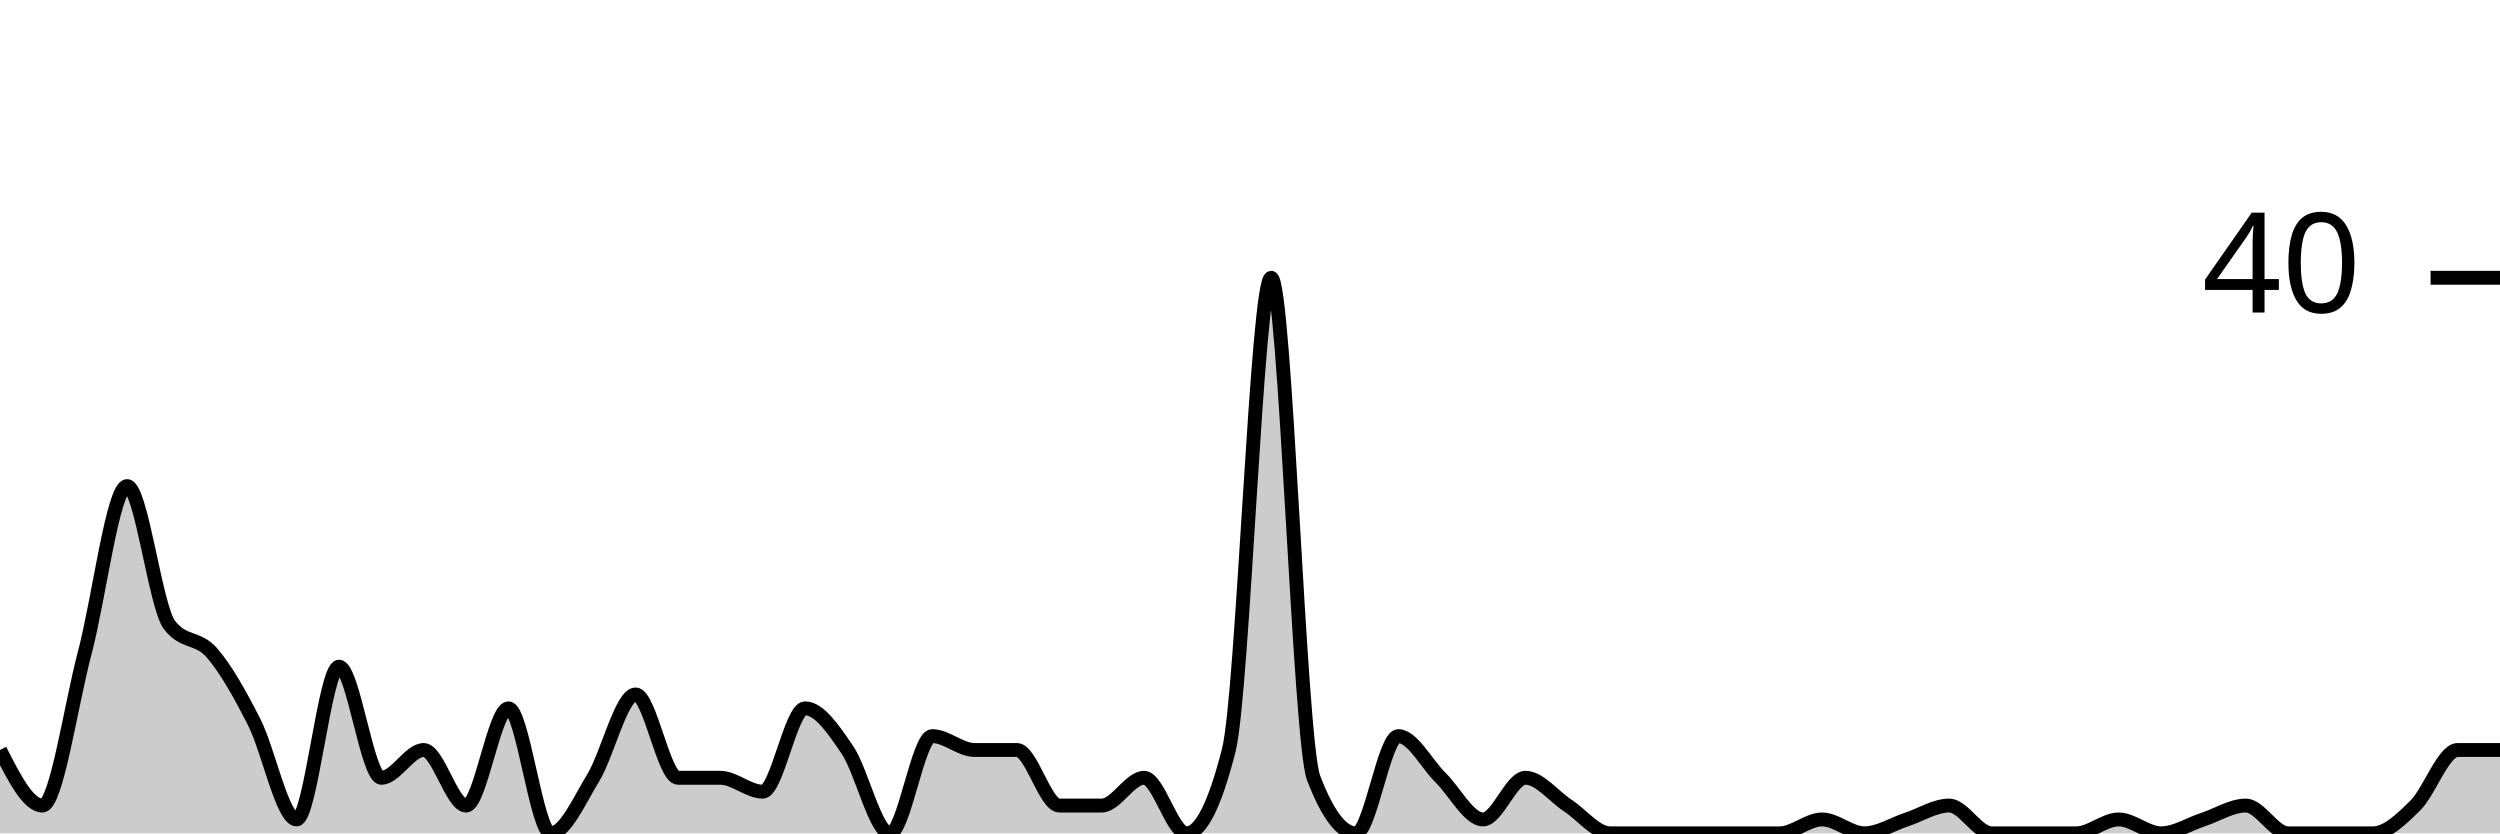
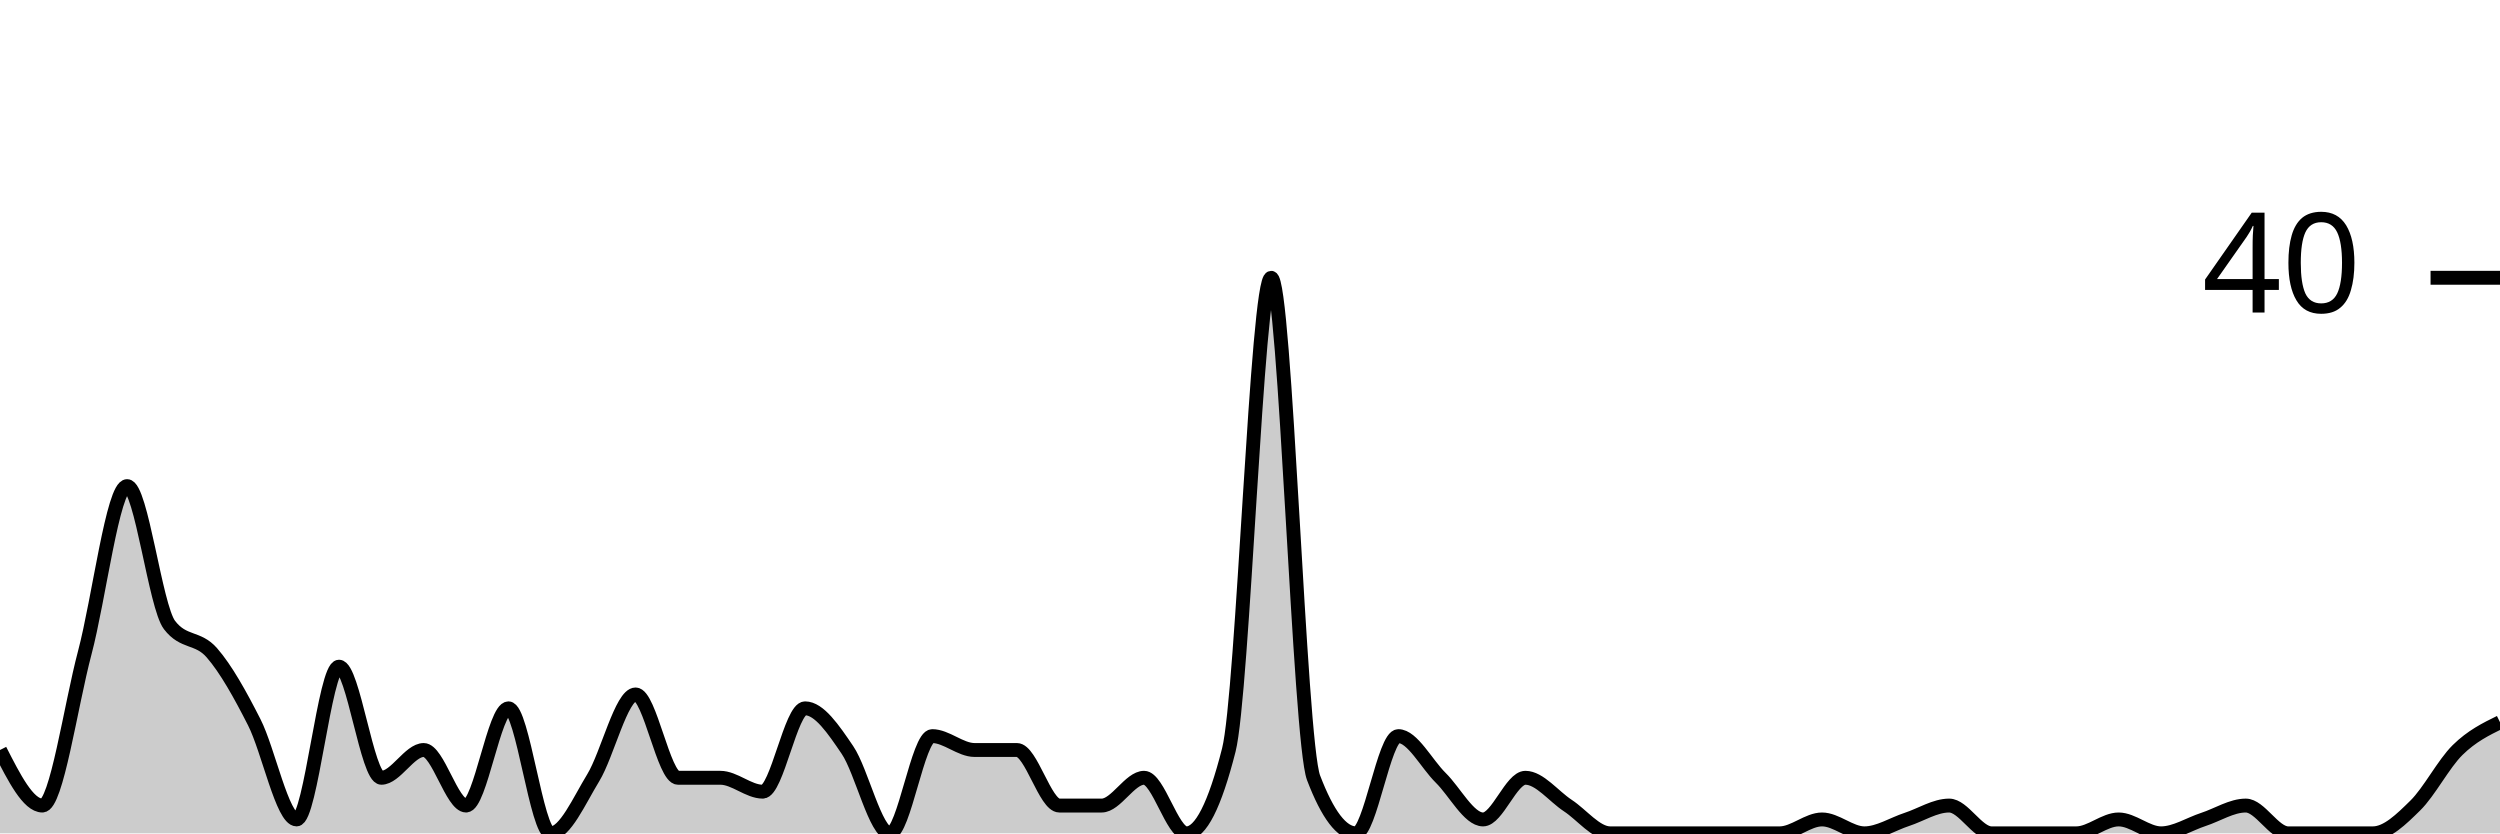
<svg xmlns="http://www.w3.org/2000/svg" viewBox="0 0 180 60">
  <g transform="translate(0,20)">
-     <path class="area" fill="rgba(0, 0, 0, 0.2)" d="M0,34C1.017,36,2.034,38,3.051,38C4.068,38,5.085,30.833,6.102,27C7.119,23.167,8.136,15,9.153,15C10.169,15,11.186,23.667,12.203,25C13.22,26.333,14.237,25.833,15.254,27C16.271,28.167,17.288,30,18.305,32C19.322,34,20.339,39,21.356,39C22.373,39,23.39,28,24.407,28C25.424,28,26.441,36,27.458,36C28.475,36,29.492,34,30.508,34C31.525,34,32.542,38,33.559,38C34.576,38,35.593,31,36.61,31C37.627,31,38.644,40,39.661,40C40.678,40,41.695,37.667,42.712,36C43.729,34.333,44.746,30,45.763,30C46.78,30,47.797,36,48.814,36C49.831,36,50.847,36,51.864,36C52.881,36,53.898,37,54.915,37C55.932,37,56.949,31,57.966,31C58.983,31,60,32.5,61.017,34C62.034,35.5,63.051,40,64.068,40C65.085,40,66.102,33,67.119,33C68.136,33,69.153,34,70.169,34C71.186,34,72.203,34,73.22,34C74.237,34,75.254,38,76.271,38C77.288,38,78.305,38,79.322,38C80.339,38,81.356,36,82.373,36C83.39,36,84.407,40,85.424,40C86.441,40,87.458,38,88.475,34C89.492,30,90.508,0,91.525,0C92.542,0,93.559,33.333,94.576,36C95.593,38.667,96.61,40,97.627,40C98.644,40,99.661,33,100.678,33C101.695,33,102.712,35,103.729,36C104.746,37,105.763,39,106.78,39C107.797,39,108.814,36,109.831,36C110.847,36,111.864,37.333,112.881,38C113.898,38.667,114.915,40,115.932,40C116.949,40,117.966,40,118.983,40C120,40,121.017,40,122.034,40C123.051,40,124.068,40,125.085,40C126.102,40,127.119,40,128.136,40C129.153,40,130.169,39,131.186,39C132.203,39,133.22,40,134.237,40C135.254,40,136.271,39.333,137.288,39C138.305,38.667,139.322,38,140.339,38C141.356,38,142.373,40,143.39,40C144.407,40,145.424,40,146.441,40C147.458,40,148.475,40,149.492,40C150.508,40,151.525,39,152.542,39C153.559,39,154.576,40,155.593,40C156.61,40,157.627,39.333,158.644,39C159.661,38.667,160.678,38,161.695,38C162.712,38,163.729,40,164.746,40C165.763,40,166.78,40,167.797,40C168.814,40,169.831,40,170.847,40C171.864,40,172.881,39,173.898,38C174.915,37,175.932,34,176.949,34C177.966,34,178.983,34,180,34L180,40C178.983,40,177.966,40,176.949,40C175.932,40,174.915,40,173.898,40C172.881,40,171.864,40,170.847,40C169.831,40,168.814,40,167.797,40C166.78,40,165.763,40,164.746,40C163.729,40,162.712,40,161.695,40C160.678,40,159.661,40,158.644,40C157.627,40,156.61,40,155.593,40C154.576,40,153.559,40,152.542,40C151.525,40,150.508,40,149.492,40C148.475,40,147.458,40,146.441,40C145.424,40,144.407,40,143.39,40C142.373,40,141.356,40,140.339,40C139.322,40,138.305,40,137.288,40C136.271,40,135.254,40,134.237,40C133.22,40,132.203,40,131.186,40C130.169,40,129.153,40,128.136,40C127.119,40,126.102,40,125.085,40C124.068,40,123.051,40,122.034,40C121.017,40,120,40,118.983,40C117.966,40,116.949,40,115.932,40C114.915,40,113.898,40,112.881,40C111.864,40,110.847,40,109.831,40C108.814,40,107.797,40,106.78,40C105.763,40,104.746,40,103.729,40C102.712,40,101.695,40,100.678,40C99.661,40,98.644,40,97.627,40C96.61,40,95.593,40,94.576,40C93.559,40,92.542,40,91.525,40C90.508,40,89.492,40,88.475,40C87.458,40,86.441,40,85.424,40C84.407,40,83.39,40,82.373,40C81.356,40,80.339,40,79.322,40C78.305,40,77.288,40,76.271,40C75.254,40,74.237,40,73.22,40C72.203,40,71.186,40,70.169,40C69.153,40,68.136,40,67.119,40C66.102,40,65.085,40,64.068,40C63.051,40,62.034,40,61.017,40C60,40,58.983,40,57.966,40C56.949,40,55.932,40,54.915,40C53.898,40,52.881,40,51.864,40C50.847,40,49.831,40,48.814,40C47.797,40,46.78,40,45.763,40C44.746,40,43.729,40,42.712,40C41.695,40,40.678,40,39.661,40C38.644,40,37.627,40,36.61,40C35.593,40,34.576,40,33.559,40C32.542,40,31.525,40,30.508,40C29.492,40,28.475,40,27.458,40C26.441,40,25.424,40,24.407,40C23.39,40,22.373,40,21.356,40C20.339,40,19.322,40,18.305,40C17.288,40,16.271,40,15.254,40C14.237,40,13.22,40,12.203,40C11.186,40,10.169,40,9.153,40C8.136,40,7.119,40,6.102,40C5.085,40,4.068,40,3.051,40C2.034,40,1.017,40,0,40Z" />
-     <path class="line" stroke="black" fill="none" d="M0,34C1.017,36,2.034,38,3.051,38C4.068,38,5.085,30.833,6.102,27C7.119,23.167,8.136,15,9.153,15C10.169,15,11.186,23.667,12.203,25C13.22,26.333,14.237,25.833,15.254,27C16.271,28.167,17.288,30,18.305,32C19.322,34,20.339,39,21.356,39C22.373,39,23.39,28,24.407,28C25.424,28,26.441,36,27.458,36C28.475,36,29.492,34,30.508,34C31.525,34,32.542,38,33.559,38C34.576,38,35.593,31,36.61,31C37.627,31,38.644,40,39.661,40C40.678,40,41.695,37.667,42.712,36C43.729,34.333,44.746,30,45.763,30C46.78,30,47.797,36,48.814,36C49.831,36,50.847,36,51.864,36C52.881,36,53.898,37,54.915,37C55.932,37,56.949,31,57.966,31C58.983,31,60,32.5,61.017,34C62.034,35.5,63.051,40,64.068,40C65.085,40,66.102,33,67.119,33C68.136,33,69.153,34,70.169,34C71.186,34,72.203,34,73.22,34C74.237,34,75.254,38,76.271,38C77.288,38,78.305,38,79.322,38C80.339,38,81.356,36,82.373,36C83.39,36,84.407,40,85.424,40C86.441,40,87.458,38,88.475,34C89.492,30,90.508,0,91.525,0C92.542,0,93.559,33.333,94.576,36C95.593,38.667,96.61,40,97.627,40C98.644,40,99.661,33,100.678,33C101.695,33,102.712,35,103.729,36C104.746,37,105.763,39,106.78,39C107.797,39,108.814,36,109.831,36C110.847,36,111.864,37.333,112.881,38C113.898,38.667,114.915,40,115.932,40C116.949,40,117.966,40,118.983,40C120,40,121.017,40,122.034,40C123.051,40,124.068,40,125.085,40C126.102,40,127.119,40,128.136,40C129.153,40,130.169,39,131.186,39C132.203,39,133.22,40,134.237,40C135.254,40,136.271,39.333,137.288,39C138.305,38.667,139.322,38,140.339,38C141.356,38,142.373,40,143.39,40C144.407,40,145.424,40,146.441,40C147.458,40,148.475,40,149.492,40C150.508,40,151.525,39,152.542,39C153.559,39,154.576,40,155.593,40C156.61,40,157.627,39.333,158.644,39C159.661,38.667,160.678,38,161.695,38C162.712,38,163.729,40,164.746,40C165.763,40,166.78,40,167.797,40C168.814,40,169.831,40,170.847,40C171.864,40,172.881,39,173.898,38C174.915,37,175.932,34,176.949,34C177.966,34,178.983,34,180,34" />
+     <path class="area" fill="rgba(0, 0, 0, 0.2)" d="M0,34C1.017,36,2.034,38,3.051,38C4.068,38,5.085,30.833,6.102,27C7.119,23.167,8.136,15,9.153,15C10.169,15,11.186,23.667,12.203,25C13.22,26.333,14.237,25.833,15.254,27C16.271,28.167,17.288,30,18.305,32C19.322,34,20.339,39,21.356,39C22.373,39,23.39,28,24.407,28C25.424,28,26.441,36,27.458,36C28.475,36,29.492,34,30.508,34C31.525,34,32.542,38,33.559,38C34.576,38,35.593,31,36.61,31C37.627,31,38.644,40,39.661,40C40.678,40,41.695,37.667,42.712,36C43.729,34.333,44.746,30,45.763,30C46.78,30,47.797,36,48.814,36C49.831,36,50.847,36,51.864,36C52.881,36,53.898,37,54.915,37C55.932,37,56.949,31,57.966,31C58.983,31,60,32.5,61.017,34C62.034,35.5,63.051,40,64.068,40C65.085,40,66.102,33,67.119,33C68.136,33,69.153,34,70.169,34C71.186,34,72.203,34,73.22,34C74.237,34,75.254,38,76.271,38C77.288,38,78.305,38,79.322,38C80.339,38,81.356,36,82.373,36C83.39,36,84.407,40,85.424,40C86.441,40,87.458,38,88.475,34C89.492,30,90.508,0,91.525,0C92.542,0,93.559,33.333,94.576,36C95.593,38.667,96.61,40,97.627,40C98.644,40,99.661,33,100.678,33C101.695,33,102.712,35,103.729,36C104.746,37,105.763,39,106.78,39C107.797,39,108.814,36,109.831,36C110.847,36,111.864,37.333,112.881,38C113.898,38.667,114.915,40,115.932,40C116.949,40,117.966,40,118.983,40C120,40,121.017,40,122.034,40C123.051,40,124.068,40,125.085,40C126.102,40,127.119,40,128.136,40C129.153,40,130.169,39,131.186,39C132.203,39,133.22,40,134.237,40C135.254,40,136.271,39.333,137.288,39C138.305,38.667,139.322,38,140.339,38C141.356,38,142.373,40,143.39,40C144.407,40,145.424,40,146.441,40C147.458,40,148.475,40,149.492,40C150.508,40,151.525,39,152.542,39C153.559,39,154.576,40,155.593,40C156.61,40,157.627,39.333,158.644,39C159.661,38.667,160.678,38,161.695,38C162.712,38,163.729,40,164.746,40C165.763,40,166.78,40,167.797,40C168.814,40,169.831,40,170.847,40C171.864,40,172.881,39,173.898,38C174.915,37,175.932,35,176.949,34C177.966,33,178.983,32.5,180,32L180,40C178.983,40,177.966,40,176.949,40C175.932,40,174.915,40,173.898,40C172.881,40,171.864,40,170.847,40C169.831,40,168.814,40,167.797,40C166.78,40,165.763,40,164.746,40C163.729,40,162.712,40,161.695,40C160.678,40,159.661,40,158.644,40C157.627,40,156.61,40,155.593,40C154.576,40,153.559,40,152.542,40C151.525,40,150.508,40,149.492,40C148.475,40,147.458,40,146.441,40C145.424,40,144.407,40,143.39,40C142.373,40,141.356,40,140.339,40C139.322,40,138.305,40,137.288,40C136.271,40,135.254,40,134.237,40C133.22,40,132.203,40,131.186,40C130.169,40,129.153,40,128.136,40C127.119,40,126.102,40,125.085,40C124.068,40,123.051,40,122.034,40C121.017,40,120,40,118.983,40C117.966,40,116.949,40,115.932,40C114.915,40,113.898,40,112.881,40C111.864,40,110.847,40,109.831,40C108.814,40,107.797,40,106.78,40C105.763,40,104.746,40,103.729,40C102.712,40,101.695,40,100.678,40C99.661,40,98.644,40,97.627,40C96.61,40,95.593,40,94.576,40C93.559,40,92.542,40,91.525,40C90.508,40,89.492,40,88.475,40C87.458,40,86.441,40,85.424,40C84.407,40,83.39,40,82.373,40C81.356,40,80.339,40,79.322,40C78.305,40,77.288,40,76.271,40C75.254,40,74.237,40,73.22,40C72.203,40,71.186,40,70.169,40C69.153,40,68.136,40,67.119,40C66.102,40,65.085,40,64.068,40C63.051,40,62.034,40,61.017,40C60,40,58.983,40,57.966,40C56.949,40,55.932,40,54.915,40C53.898,40,52.881,40,51.864,40C50.847,40,49.831,40,48.814,40C47.797,40,46.78,40,45.763,40C44.746,40,43.729,40,42.712,40C41.695,40,40.678,40,39.661,40C38.644,40,37.627,40,36.61,40C35.593,40,34.576,40,33.559,40C32.542,40,31.525,40,30.508,40C29.492,40,28.475,40,27.458,40C26.441,40,25.424,40,24.407,40C23.39,40,22.373,40,21.356,40C20.339,40,19.322,40,18.305,40C17.288,40,16.271,40,15.254,40C14.237,40,13.22,40,12.203,40C11.186,40,10.169,40,9.153,40C8.136,40,7.119,40,6.102,40C5.085,40,4.068,40,3.051,40C2.034,40,1.017,40,0,40Z" />
+     <path class="line" stroke="black" fill="none" d="M0,34C1.017,36,2.034,38,3.051,38C4.068,38,5.085,30.833,6.102,27C7.119,23.167,8.136,15,9.153,15C10.169,15,11.186,23.667,12.203,25C13.22,26.333,14.237,25.833,15.254,27C16.271,28.167,17.288,30,18.305,32C19.322,34,20.339,39,21.356,39C22.373,39,23.39,28,24.407,28C25.424,28,26.441,36,27.458,36C28.475,36,29.492,34,30.508,34C31.525,34,32.542,38,33.559,38C34.576,38,35.593,31,36.61,31C37.627,31,38.644,40,39.661,40C40.678,40,41.695,37.667,42.712,36C43.729,34.333,44.746,30,45.763,30C46.78,30,47.797,36,48.814,36C49.831,36,50.847,36,51.864,36C52.881,36,53.898,37,54.915,37C55.932,37,56.949,31,57.966,31C58.983,31,60,32.5,61.017,34C62.034,35.5,63.051,40,64.068,40C65.085,40,66.102,33,67.119,33C68.136,33,69.153,34,70.169,34C71.186,34,72.203,34,73.22,34C74.237,34,75.254,38,76.271,38C77.288,38,78.305,38,79.322,38C80.339,38,81.356,36,82.373,36C83.39,36,84.407,40,85.424,40C86.441,40,87.458,38,88.475,34C89.492,30,90.508,0,91.525,0C92.542,0,93.559,33.333,94.576,36C95.593,38.667,96.61,40,97.627,40C98.644,40,99.661,33,100.678,33C101.695,33,102.712,35,103.729,36C104.746,37,105.763,39,106.78,39C107.797,39,108.814,36,109.831,36C110.847,36,111.864,37.333,112.881,38C113.898,38.667,114.915,40,115.932,40C116.949,40,117.966,40,118.983,40C120,40,121.017,40,122.034,40C123.051,40,124.068,40,125.085,40C126.102,40,127.119,40,128.136,40C129.153,40,130.169,39,131.186,39C132.203,39,133.22,40,134.237,40C135.254,40,136.271,39.333,137.288,39C138.305,38.667,139.322,38,140.339,38C141.356,38,142.373,40,143.39,40C144.407,40,145.424,40,146.441,40C147.458,40,148.475,40,149.492,40C150.508,40,151.525,39,152.542,39C153.559,39,154.576,40,155.593,40C156.61,40,157.627,39.333,158.644,39C159.661,38.667,160.678,38,161.695,38C162.712,38,163.729,40,164.746,40C165.763,40,166.78,40,167.797,40C168.814,40,169.831,40,170.847,40C171.864,40,172.881,39,173.898,38C174.915,37,175.932,35,176.949,34C177.966,33,178.983,32.5,180,32" />
    <path class="axis-ceiling" stroke-width="1" stroke="black" fill="none" d="M175,0L180,0" />
    <text class="axis-ceiling-label" font-family="sans-serif" text-anchor="end" font-size="10px" x="170" y="2.5">40</text>
  </g>
</svg>
